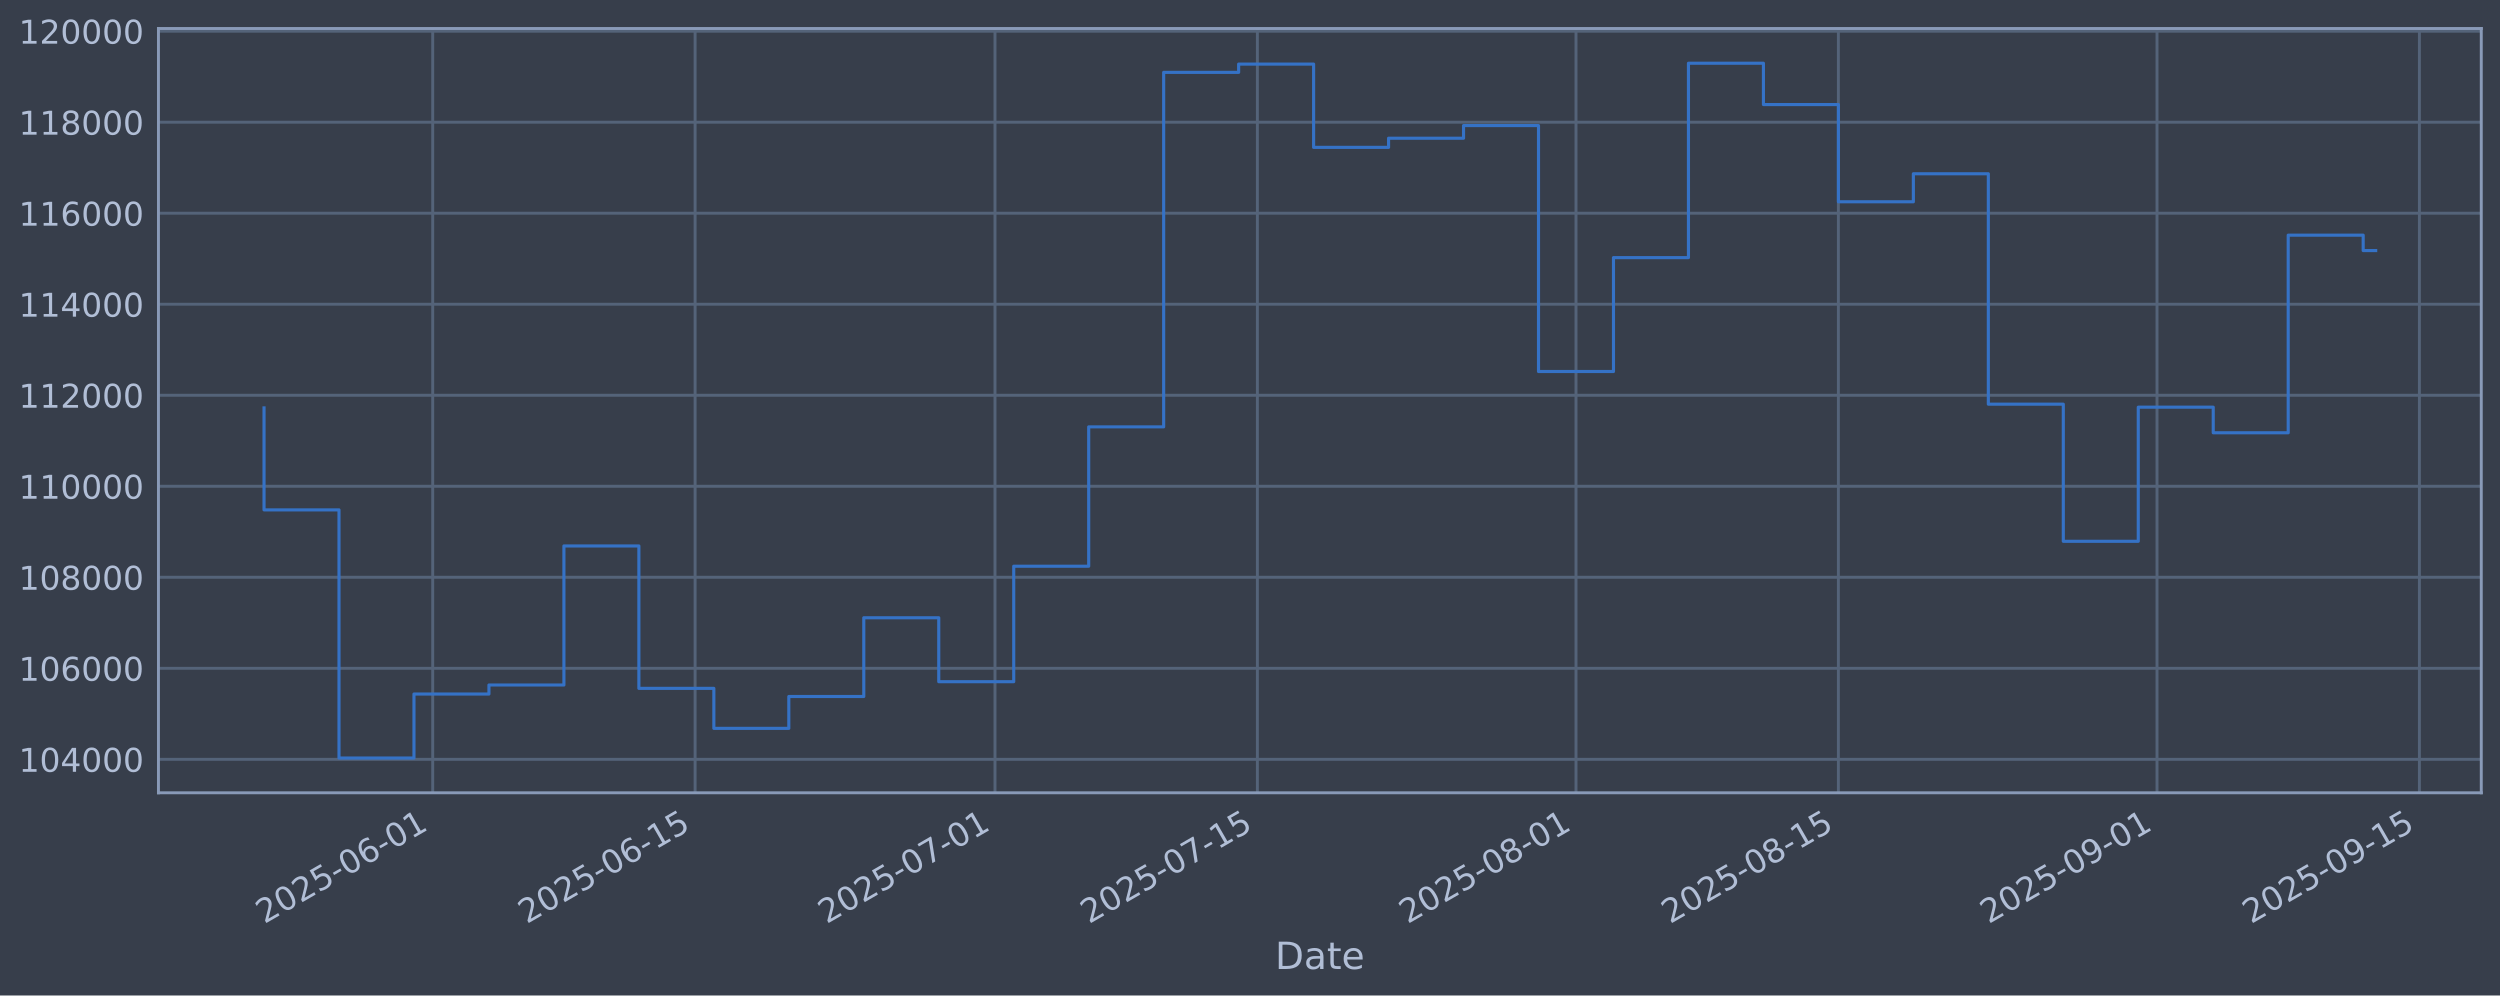
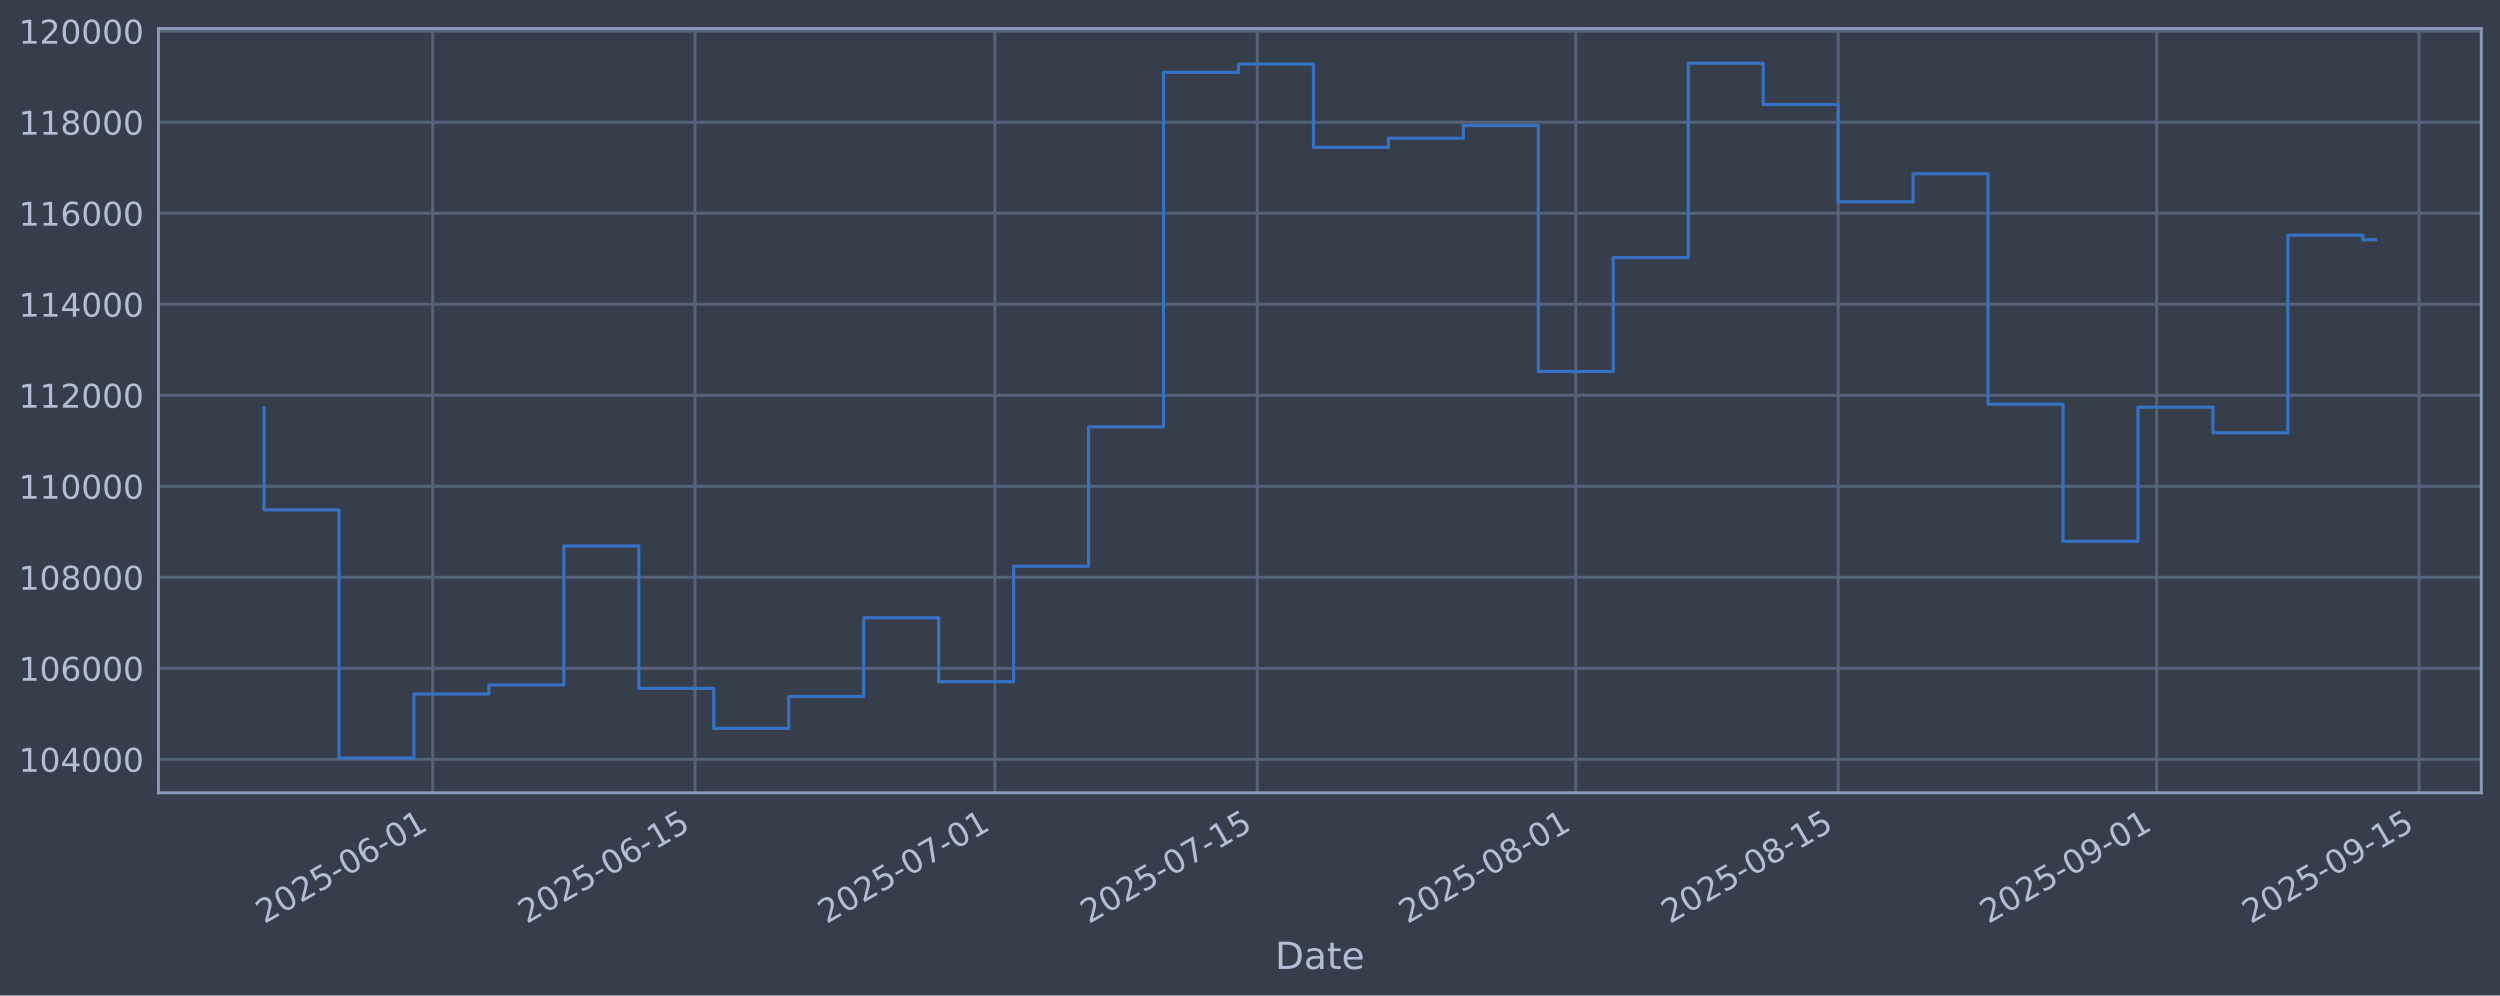
<svg xmlns="http://www.w3.org/2000/svg" xmlns:xlink="http://www.w3.org/1999/xlink" width="960.9pt" height="382.628pt" viewBox="0 0 960.9 382.628" version="1.1">
  <defs>
    <style type="text/css">*{stroke-linejoin: round; stroke-linecap: butt}</style>
  </defs>
  <g id="figure_1">
    <g id="patch_1">
      <path d="M 0 382.628  L 960.9 382.628  L 960.9 0  L 0 0  z " style="fill: #373e4b" />
    </g>
    <g id="axes_1">
      <g id="patch_2">
        <path d="M 60.901 304.718  L 953.701 304.718  L 953.701 10.958  L 60.901 10.958  z " style="fill: #373e4b" />
      </g>
      <g id="matplotlib.axis_1">
        <g id="xtick_1">
          <g id="line2d_1">
-             <path d="M 166.317 304.718  L 166.317 10.958  " clip-path="url(#pdc824223a9)" style="fill: none; stroke: #546379; stroke-width: 1.12; stroke-linecap: square" />
+             <path d="M 166.306 304.718  L 166.306 10.958  " clip-path="url(#p5f1f0d5ab8)" style="fill: none; stroke: #546379; stroke-width: 1.12; stroke-linecap: square" />
          </g>
          <g id="line2d_2" />
          <g id="text_1">
-             <g style="fill: #b1bed6" transform="translate(101.5913 355.2226) rotate(-30) scale(0.126 -0.126)">
+             <g style="fill: #b1bed6" transform="translate(101.5807 355.2226) rotate(-30) scale(0.126 -0.126)">
              <defs>
                <path id="DejaVuSans-32" d="M 1228 531  L 3431 531  L 3431 0  L 469 0  L 469 531  Q 828 903 1448 1529  Q 2069 2156 2228 2338  Q 2531 2678 2651 2914  Q 2772 3150 2772 3378  Q 2772 3750 2511 3984  Q 2250 4219 1831 4219  Q 1534 4219 1204 4116  Q 875 4013 500 3803  L 500 4441  Q 881 4594 1212 4672  Q 1544 4750 1819 4750  Q 2544 4750 2975 4387  Q 3406 4025 3406 3419  Q 3406 3131 3298 2873  Q 3191 2616 2906 2266  Q 2828 2175 2409 1742  Q 1991 1309 1228 531  z " transform="scale(0.015625)" />
                <path id="DejaVuSans-30" d="M 2034 4250  Q 1547 4250 1301 3770  Q 1056 3291 1056 2328  Q 1056 1369 1301 889  Q 1547 409 2034 409  Q 2525 409 2770 889  Q 3016 1369 3016 2328  Q 3016 3291 2770 3770  Q 2525 4250 2034 4250  z M 2034 4750  Q 2819 4750 3233 4129  Q 3647 3509 3647 2328  Q 3647 1150 3233 529  Q 2819 -91 2034 -91  Q 1250 -91 836 529  Q 422 1150 422 2328  Q 422 3509 836 4129  Q 1250 4750 2034 4750  z " transform="scale(0.015625)" />
                <path id="DejaVuSans-35" d="M 691 4666  L 3169 4666  L 3169 4134  L 1269 4134  L 1269 2991  Q 1406 3038 1543 3061  Q 1681 3084 1819 3084  Q 2600 3084 3056 2656  Q 3513 2228 3513 1497  Q 3513 744 3044 326  Q 2575 -91 1722 -91  Q 1428 -91 1123 -41  Q 819 9 494 109  L 494 744  Q 775 591 1075 516  Q 1375 441 1709 441  Q 2250 441 2565 725  Q 2881 1009 2881 1497  Q 2881 1984 2565 2268  Q 2250 2553 1709 2553  Q 1456 2553 1204 2497  Q 953 2441 691 2322  L 691 4666  z " transform="scale(0.015625)" />
                <path id="DejaVuSans-2d" d="M 313 2009  L 1997 2009  L 1997 1497  L 313 1497  L 313 2009  z " transform="scale(0.015625)" />
                <path id="DejaVuSans-36" d="M 2113 2584  Q 1688 2584 1439 2293  Q 1191 2003 1191 1497  Q 1191 994 1439 701  Q 1688 409 2113 409  Q 2538 409 2786 701  Q 3034 994 3034 1497  Q 3034 2003 2786 2293  Q 2538 2584 2113 2584  z M 3366 4563  L 3366 3988  Q 3128 4100 2886 4159  Q 2644 4219 2406 4219  Q 1781 4219 1451 3797  Q 1122 3375 1075 2522  Q 1259 2794 1537 2939  Q 1816 3084 2150 3084  Q 2853 3084 3261 2657  Q 3669 2231 3669 1497  Q 3669 778 3244 343  Q 2819 -91 2113 -91  Q 1303 -91 875 529  Q 447 1150 447 2328  Q 447 3434 972 4092  Q 1497 4750 2381 4750  Q 2619 4750 2861 4703  Q 3103 4656 3366 4563  z " transform="scale(0.015625)" />
                <path id="DejaVuSans-31" d="M 794 531  L 1825 531  L 1825 4091  L 703 3866  L 703 4441  L 1819 4666  L 2450 4666  L 2450 531  L 3481 531  L 3481 0  L 794 0  L 794 531  z " transform="scale(0.015625)" />
              </defs>
              <use xlink:href="#DejaVuSans-32" />
              <use xlink:href="#DejaVuSans-30" transform="translate(63.62305 0)" />
              <use xlink:href="#DejaVuSans-32" transform="translate(127.2461 0)" />
              <use xlink:href="#DejaVuSans-35" transform="translate(190.8691 0)" />
              <use xlink:href="#DejaVuSans-2d" transform="translate(254.4922 0)" />
              <use xlink:href="#DejaVuSans-30" transform="translate(290.5762 0)" />
              <use xlink:href="#DejaVuSans-36" transform="translate(354.1992 0)" />
              <use xlink:href="#DejaVuSans-2d" transform="translate(417.8223 0)" />
              <use xlink:href="#DejaVuSans-30" transform="translate(453.9062 0)" />
              <use xlink:href="#DejaVuSans-31" transform="translate(517.5293 0)" />
            </g>
          </g>
        </g>
        <g id="xtick_2">
          <g id="line2d_3">
-             <path d="M 267.171 304.718  L 267.171 10.958  " clip-path="url(#pdc824223a9)" style="fill: none; stroke: #546379; stroke-width: 1.12; stroke-linecap: square" />
+             <path d="M 267.143 304.718  L 267.143 10.958  " clip-path="url(#p5f1f0d5ab8)" style="fill: none; stroke: #546379; stroke-width: 1.12; stroke-linecap: square" />
          </g>
          <g id="line2d_4" />
          <g id="text_2">
-             <g style="fill: #b1bed6" transform="translate(202.445 355.2226) rotate(-30) scale(0.126 -0.126)">
+             <g style="fill: #b1bed6" transform="translate(202.418 355.2226) rotate(-30) scale(0.126 -0.126)">
              <use xlink:href="#DejaVuSans-32" />
              <use xlink:href="#DejaVuSans-30" transform="translate(63.62305 0)" />
              <use xlink:href="#DejaVuSans-32" transform="translate(127.2461 0)" />
              <use xlink:href="#DejaVuSans-35" transform="translate(190.8691 0)" />
              <use xlink:href="#DejaVuSans-2d" transform="translate(254.4922 0)" />
              <use xlink:href="#DejaVuSans-30" transform="translate(290.5762 0)" />
              <use xlink:href="#DejaVuSans-36" transform="translate(354.1992 0)" />
              <use xlink:href="#DejaVuSans-2d" transform="translate(417.8223 0)" />
              <use xlink:href="#DejaVuSans-31" transform="translate(453.9062 0)" />
              <use xlink:href="#DejaVuSans-35" transform="translate(517.5293 0)" />
            </g>
          </g>
        </g>
        <g id="xtick_3">
          <g id="line2d_5">
-             <path d="M 382.432 304.718  L 382.432 10.958  " clip-path="url(#pdc824223a9)" style="fill: none; stroke: #546379; stroke-width: 1.12; stroke-linecap: square" />
+             <path d="M 382.386 304.718  L 382.386 10.958  " clip-path="url(#p5f1f0d5ab8)" style="fill: none; stroke: #546379; stroke-width: 1.12; stroke-linecap: square" />
          </g>
          <g id="line2d_6" />
          <g id="text_3">
-             <g style="fill: #b1bed6" transform="translate(317.7064 355.2226) rotate(-30) scale(0.126 -0.126)">
+             <g style="fill: #b1bed6" transform="translate(317.6605 355.2226) rotate(-30) scale(0.126 -0.126)">
              <defs>
                <path id="DejaVuSans-37" d="M 525 4666  L 3525 4666  L 3525 4397  L 1831 0  L 1172 0  L 2766 4134  L 525 4134  L 525 4666  z " transform="scale(0.015625)" />
              </defs>
              <use xlink:href="#DejaVuSans-32" />
              <use xlink:href="#DejaVuSans-30" transform="translate(63.62305 0)" />
              <use xlink:href="#DejaVuSans-32" transform="translate(127.2461 0)" />
              <use xlink:href="#DejaVuSans-35" transform="translate(190.8691 0)" />
              <use xlink:href="#DejaVuSans-2d" transform="translate(254.4922 0)" />
              <use xlink:href="#DejaVuSans-30" transform="translate(290.5762 0)" />
              <use xlink:href="#DejaVuSans-37" transform="translate(354.1992 0)" />
              <use xlink:href="#DejaVuSans-2d" transform="translate(417.8223 0)" />
              <use xlink:href="#DejaVuSans-30" transform="translate(453.9062 0)" />
              <use xlink:href="#DejaVuSans-31" transform="translate(517.5293 0)" />
            </g>
          </g>
        </g>
        <g id="xtick_4">
          <g id="line2d_7">
-             <path d="M 483.286 304.718  L 483.286 10.958  " clip-path="url(#pdc824223a9)" style="fill: none; stroke: #546379; stroke-width: 1.12; stroke-linecap: square" />
+             <path d="M 483.223 304.718  L 483.223 10.958  " clip-path="url(#p5f1f0d5ab8)" style="fill: none; stroke: #546379; stroke-width: 1.12; stroke-linecap: square" />
          </g>
          <g id="line2d_8" />
          <g id="text_4">
-             <g style="fill: #b1bed6" transform="translate(418.5601 355.2226) rotate(-30) scale(0.126 -0.126)">
+             <g style="fill: #b1bed6" transform="translate(418.4977 355.2226) rotate(-30) scale(0.126 -0.126)">
              <use xlink:href="#DejaVuSans-32" />
              <use xlink:href="#DejaVuSans-30" transform="translate(63.62305 0)" />
              <use xlink:href="#DejaVuSans-32" transform="translate(127.2461 0)" />
              <use xlink:href="#DejaVuSans-35" transform="translate(190.8691 0)" />
              <use xlink:href="#DejaVuSans-2d" transform="translate(254.4922 0)" />
              <use xlink:href="#DejaVuSans-30" transform="translate(290.5762 0)" />
              <use xlink:href="#DejaVuSans-37" transform="translate(354.1992 0)" />
              <use xlink:href="#DejaVuSans-2d" transform="translate(417.8223 0)" />
              <use xlink:href="#DejaVuSans-31" transform="translate(453.9062 0)" />
              <use xlink:href="#DejaVuSans-35" transform="translate(517.5293 0)" />
            </g>
          </g>
        </g>
        <g id="xtick_5">
          <g id="line2d_9">
-             <path d="M 605.751 304.718  L 605.751 10.958  " clip-path="url(#pdc824223a9)" style="fill: none; stroke: #546379; stroke-width: 1.12; stroke-linecap: square" />
+             <path d="M 605.668 304.718  L 605.668 10.958  " clip-path="url(#p5f1f0d5ab8)" style="fill: none; stroke: #546379; stroke-width: 1.12; stroke-linecap: square" />
          </g>
          <g id="line2d_10" />
          <g id="text_5">
-             <g style="fill: #b1bed6" transform="translate(541.0253 355.2226) rotate(-30) scale(0.126 -0.126)">
+             <g style="fill: #b1bed6" transform="translate(540.9429 355.2226) rotate(-30) scale(0.126 -0.126)">
              <defs>
                <path id="DejaVuSans-38" d="M 2034 2216  Q 1584 2216 1326 1975  Q 1069 1734 1069 1313  Q 1069 891 1326 650  Q 1584 409 2034 409  Q 2484 409 2743 651  Q 3003 894 3003 1313  Q 3003 1734 2745 1975  Q 2488 2216 2034 2216  z M 1403 2484  Q 997 2584 770 2862  Q 544 3141 544 3541  Q 544 4100 942 4425  Q 1341 4750 2034 4750  Q 2731 4750 3128 4425  Q 3525 4100 3525 3541  Q 3525 3141 3298 2862  Q 3072 2584 2669 2484  Q 3125 2378 3379 2068  Q 3634 1759 3634 1313  Q 3634 634 3220 271  Q 2806 -91 2034 -91  Q 1263 -91 848 271  Q 434 634 434 1313  Q 434 1759 690 2068  Q 947 2378 1403 2484  z M 1172 3481  Q 1172 3119 1398 2916  Q 1625 2713 2034 2713  Q 2441 2713 2670 2916  Q 2900 3119 2900 3481  Q 2900 3844 2670 4047  Q 2441 4250 2034 4250  Q 1625 4250 1398 4047  Q 1172 3844 1172 3481  z " transform="scale(0.015625)" />
              </defs>
              <use xlink:href="#DejaVuSans-32" />
              <use xlink:href="#DejaVuSans-30" transform="translate(63.62305 0)" />
              <use xlink:href="#DejaVuSans-32" transform="translate(127.2461 0)" />
              <use xlink:href="#DejaVuSans-35" transform="translate(190.8691 0)" />
              <use xlink:href="#DejaVuSans-2d" transform="translate(254.4922 0)" />
              <use xlink:href="#DejaVuSans-30" transform="translate(290.5762 0)" />
              <use xlink:href="#DejaVuSans-38" transform="translate(354.1992 0)" />
              <use xlink:href="#DejaVuSans-2d" transform="translate(417.8223 0)" />
              <use xlink:href="#DejaVuSans-30" transform="translate(453.9062 0)" />
              <use xlink:href="#DejaVuSans-31" transform="translate(517.5293 0)" />
            </g>
          </g>
        </g>
        <g id="xtick_6">
          <g id="line2d_11">
-             <path d="M 706.604 304.718  L 706.604 10.958  " clip-path="url(#pdc824223a9)" style="fill: none; stroke: #546379; stroke-width: 1.12; stroke-linecap: square" />
+             <path d="M 706.506 304.718  L 706.506 10.958  " clip-path="url(#p5f1f0d5ab8)" style="fill: none; stroke: #546379; stroke-width: 1.12; stroke-linecap: square" />
          </g>
          <g id="line2d_12" />
          <g id="text_6">
-             <g style="fill: #b1bed6" transform="translate(641.879 355.2226) rotate(-30) scale(0.126 -0.126)">
+             <g style="fill: #b1bed6" transform="translate(641.7801 355.2226) rotate(-30) scale(0.126 -0.126)">
              <use xlink:href="#DejaVuSans-32" />
              <use xlink:href="#DejaVuSans-30" transform="translate(63.62305 0)" />
              <use xlink:href="#DejaVuSans-32" transform="translate(127.2461 0)" />
              <use xlink:href="#DejaVuSans-35" transform="translate(190.8691 0)" />
              <use xlink:href="#DejaVuSans-2d" transform="translate(254.4922 0)" />
              <use xlink:href="#DejaVuSans-30" transform="translate(290.5762 0)" />
              <use xlink:href="#DejaVuSans-38" transform="translate(354.1992 0)" />
              <use xlink:href="#DejaVuSans-2d" transform="translate(417.8223 0)" />
              <use xlink:href="#DejaVuSans-31" transform="translate(453.9062 0)" />
              <use xlink:href="#DejaVuSans-35" transform="translate(517.5293 0)" />
            </g>
          </g>
        </g>
        <g id="xtick_7">
          <g id="line2d_13">
-             <path d="M 829.07 304.718  L 829.07 10.958  " clip-path="url(#pdc824223a9)" style="fill: none; stroke: #546379; stroke-width: 1.12; stroke-linecap: square" />
+             <path d="M 828.951 304.718  L 828.951 10.958  " clip-path="url(#p5f1f0d5ab8)" style="fill: none; stroke: #546379; stroke-width: 1.12; stroke-linecap: square" />
          </g>
          <g id="line2d_14" />
          <g id="text_7">
-             <g style="fill: #b1bed6" transform="translate(764.3442 355.2226) rotate(-30) scale(0.126 -0.126)">
+             <g style="fill: #b1bed6" transform="translate(764.2253 355.2226) rotate(-30) scale(0.126 -0.126)">
              <defs>
                <path id="DejaVuSans-39" d="M 703 97  L 703 672  Q 941 559 1184 500  Q 1428 441 1663 441  Q 2288 441 2617 861  Q 2947 1281 2994 2138  Q 2813 1869 2534 1725  Q 2256 1581 1919 1581  Q 1219 1581 811 2004  Q 403 2428 403 3163  Q 403 3881 828 4315  Q 1253 4750 1959 4750  Q 2769 4750 3195 4129  Q 3622 3509 3622 2328  Q 3622 1225 3098 567  Q 2575 -91 1691 -91  Q 1453 -91 1209 -44  Q 966 3 703 97  z M 1959 2075  Q 2384 2075 2632 2365  Q 2881 2656 2881 3163  Q 2881 3666 2632 3958  Q 2384 4250 1959 4250  Q 1534 4250 1286 3958  Q 1038 3666 1038 3163  Q 1038 2656 1286 2365  Q 1534 2075 1959 2075  z " transform="scale(0.015625)" />
              </defs>
              <use xlink:href="#DejaVuSans-32" />
              <use xlink:href="#DejaVuSans-30" transform="translate(63.62305 0)" />
              <use xlink:href="#DejaVuSans-32" transform="translate(127.2461 0)" />
              <use xlink:href="#DejaVuSans-35" transform="translate(190.8691 0)" />
              <use xlink:href="#DejaVuSans-2d" transform="translate(254.4922 0)" />
              <use xlink:href="#DejaVuSans-30" transform="translate(290.5762 0)" />
              <use xlink:href="#DejaVuSans-39" transform="translate(354.1992 0)" />
              <use xlink:href="#DejaVuSans-2d" transform="translate(417.8223 0)" />
              <use xlink:href="#DejaVuSans-30" transform="translate(453.9062 0)" />
              <use xlink:href="#DejaVuSans-31" transform="translate(517.5293 0)" />
            </g>
          </g>
        </g>
        <g id="xtick_8">
          <g id="line2d_15">
-             <path d="M 929.923 304.718  L 929.923 10.958  " clip-path="url(#pdc824223a9)" style="fill: none; stroke: #546379; stroke-width: 1.12; stroke-linecap: square" />
+             <path d="M 929.788 304.718  L 929.788 10.958  " clip-path="url(#p5f1f0d5ab8)" style="fill: none; stroke: #546379; stroke-width: 1.12; stroke-linecap: square" />
          </g>
          <g id="line2d_16" />
          <g id="text_8">
-             <g style="fill: #b1bed6" transform="translate(865.1979 355.2226) rotate(-30) scale(0.126 -0.126)">
+             <g style="fill: #b1bed6" transform="translate(865.0626 355.2226) rotate(-30) scale(0.126 -0.126)">
              <use xlink:href="#DejaVuSans-32" />
              <use xlink:href="#DejaVuSans-30" transform="translate(63.62305 0)" />
              <use xlink:href="#DejaVuSans-32" transform="translate(127.2461 0)" />
              <use xlink:href="#DejaVuSans-35" transform="translate(190.8691 0)" />
              <use xlink:href="#DejaVuSans-2d" transform="translate(254.4922 0)" />
              <use xlink:href="#DejaVuSans-30" transform="translate(290.5762 0)" />
              <use xlink:href="#DejaVuSans-39" transform="translate(354.1992 0)" />
              <use xlink:href="#DejaVuSans-2d" transform="translate(417.8223 0)" />
              <use xlink:href="#DejaVuSans-31" transform="translate(453.9062 0)" />
              <use xlink:href="#DejaVuSans-35" transform="translate(517.5293 0)" />
            </g>
          </g>
        </g>
        <g id="text_9">
          <g style="fill: #b1bed6" transform="translate(490.0914 372.4337) scale(0.144 -0.144)">
            <defs>
              <path id="DejaVuSans-44" d="M 1259 4147  L 1259 519  L 2022 519  Q 2988 519 3436 956  Q 3884 1394 3884 2338  Q 3884 3275 3436 3711  Q 2988 4147 2022 4147  L 1259 4147  z M 628 4666  L 1925 4666  Q 3281 4666 3915 4102  Q 4550 3538 4550 2338  Q 4550 1131 3912 565  Q 3275 0 1925 0  L 628 0  L 628 4666  z " transform="scale(0.015625)" />
              <path id="DejaVuSans-61" d="M 2194 1759  Q 1497 1759 1228 1600  Q 959 1441 959 1056  Q 959 750 1161 570  Q 1363 391 1709 391  Q 2188 391 2477 730  Q 2766 1069 2766 1631  L 2766 1759  L 2194 1759  z M 3341 1997  L 3341 0  L 2766 0  L 2766 531  Q 2569 213 2275 61  Q 1981 -91 1556 -91  Q 1019 -91 701 211  Q 384 513 384 1019  Q 384 1609 779 1909  Q 1175 2209 1959 2209  L 2766 2209  L 2766 2266  Q 2766 2663 2505 2880  Q 2244 3097 1772 3097  Q 1472 3097 1187 3025  Q 903 2953 641 2809  L 641 3341  Q 956 3463 1253 3523  Q 1550 3584 1831 3584  Q 2591 3584 2966 3190  Q 3341 2797 3341 1997  z " transform="scale(0.015625)" />
              <path id="DejaVuSans-74" d="M 1172 4494  L 1172 3500  L 2356 3500  L 2356 3053  L 1172 3053  L 1172 1153  Q 1172 725 1289 603  Q 1406 481 1766 481  L 2356 481  L 2356 0  L 1766 0  Q 1100 0 847 248  Q 594 497 594 1153  L 594 3053  L 172 3053  L 172 3500  L 594 3500  L 594 4494  L 1172 4494  z " transform="scale(0.015625)" />
              <path id="DejaVuSans-65" d="M 3597 1894  L 3597 1613  L 953 1613  Q 991 1019 1311 708  Q 1631 397 2203 397  Q 2534 397 2845 478  Q 3156 559 3463 722  L 3463 178  Q 3153 47 2828 -22  Q 2503 -91 2169 -91  Q 1331 -91 842 396  Q 353 884 353 1716  Q 353 2575 817 3079  Q 1281 3584 2069 3584  Q 2775 3584 3186 3129  Q 3597 2675 3597 1894  z M 3022 2063  Q 3016 2534 2758 2815  Q 2500 3097 2075 3097  Q 1594 3097 1305 2825  Q 1016 2553 972 2059  L 3022 2063  z " transform="scale(0.015625)" />
            </defs>
            <use xlink:href="#DejaVuSans-44" />
            <use xlink:href="#DejaVuSans-61" transform="translate(77.00195 0)" />
            <use xlink:href="#DejaVuSans-74" transform="translate(138.2812 0)" />
            <use xlink:href="#DejaVuSans-65" transform="translate(177.4902 0)" />
          </g>
        </g>
      </g>
      <g id="matplotlib.axis_2">
        <g id="ytick_1">
          <g id="line2d_17">
-             <path d="M 60.901 291.85  L 953.701 291.85  " clip-path="url(#pdc824223a9)" style="fill: none; stroke: #546379; stroke-width: 1.12; stroke-linecap: square" />
+             <path d="M 60.901 291.85  L 953.701 291.85  " clip-path="url(#p5f1f0d5ab8)" style="fill: none; stroke: #546379; stroke-width: 1.12; stroke-linecap: square" />
          </g>
          <g id="line2d_18" />
          <g id="text_10">
            <g style="fill: #b1bed6" transform="translate(7.2 296.6367) scale(0.126 -0.126)">
              <defs>
                <path id="DejaVuSans-34" d="M 2419 4116  L 825 1625  L 2419 1625  L 2419 4116  z M 2253 4666  L 3047 4666  L 3047 1625  L 3713 1625  L 3713 1100  L 3047 1100  L 3047 0  L 2419 0  L 2419 1100  L 313 1100  L 313 1709  L 2253 4666  z " transform="scale(0.015625)" />
              </defs>
              <use xlink:href="#DejaVuSans-31" />
              <use xlink:href="#DejaVuSans-30" transform="translate(63.62305 0)" />
              <use xlink:href="#DejaVuSans-34" transform="translate(127.2461 0)" />
              <use xlink:href="#DejaVuSans-30" transform="translate(190.8691 0)" />
              <use xlink:href="#DejaVuSans-30" transform="translate(254.4922 0)" />
              <use xlink:href="#DejaVuSans-30" transform="translate(318.1152 0)" />
            </g>
          </g>
        </g>
        <g id="ytick_2">
          <g id="line2d_19">
-             <path d="M 60.901 256.867  L 953.701 256.867  " clip-path="url(#pdc824223a9)" style="fill: none; stroke: #546379; stroke-width: 1.12; stroke-linecap: square" />
+             <path d="M 60.901 256.867  L 953.701 256.867  " clip-path="url(#p5f1f0d5ab8)" style="fill: none; stroke: #546379; stroke-width: 1.12; stroke-linecap: square" />
          </g>
          <g id="line2d_20" />
          <g id="text_11">
            <g style="fill: #b1bed6" transform="translate(7.2 261.6538) scale(0.126 -0.126)">
              <use xlink:href="#DejaVuSans-31" />
              <use xlink:href="#DejaVuSans-30" transform="translate(63.62305 0)" />
              <use xlink:href="#DejaVuSans-36" transform="translate(127.2461 0)" />
              <use xlink:href="#DejaVuSans-30" transform="translate(190.8691 0)" />
              <use xlink:href="#DejaVuSans-30" transform="translate(254.4922 0)" />
              <use xlink:href="#DejaVuSans-30" transform="translate(318.1152 0)" />
            </g>
          </g>
        </g>
        <g id="ytick_3">
          <g id="line2d_21">
-             <path d="M 60.901 221.884  L 953.701 221.884  " clip-path="url(#pdc824223a9)" style="fill: none; stroke: #546379; stroke-width: 1.12; stroke-linecap: square" />
+             <path d="M 60.901 221.884  L 953.701 221.884  " clip-path="url(#p5f1f0d5ab8)" style="fill: none; stroke: #546379; stroke-width: 1.12; stroke-linecap: square" />
          </g>
          <g id="line2d_22" />
          <g id="text_12">
            <g style="fill: #b1bed6" transform="translate(7.2 226.671) scale(0.126 -0.126)">
              <use xlink:href="#DejaVuSans-31" />
              <use xlink:href="#DejaVuSans-30" transform="translate(63.62305 0)" />
              <use xlink:href="#DejaVuSans-38" transform="translate(127.2461 0)" />
              <use xlink:href="#DejaVuSans-30" transform="translate(190.8691 0)" />
              <use xlink:href="#DejaVuSans-30" transform="translate(254.4922 0)" />
              <use xlink:href="#DejaVuSans-30" transform="translate(318.1152 0)" />
            </g>
          </g>
        </g>
        <g id="ytick_4">
          <g id="line2d_23">
-             <path d="M 60.901 186.901  L 953.701 186.901  " clip-path="url(#pdc824223a9)" style="fill: none; stroke: #546379; stroke-width: 1.12; stroke-linecap: square" />
+             <path d="M 60.901 186.901  L 953.701 186.901  " clip-path="url(#p5f1f0d5ab8)" style="fill: none; stroke: #546379; stroke-width: 1.12; stroke-linecap: square" />
          </g>
          <g id="line2d_24" />
          <g id="text_13">
            <g style="fill: #b1bed6" transform="translate(7.2 191.6882) scale(0.126 -0.126)">
              <use xlink:href="#DejaVuSans-31" />
              <use xlink:href="#DejaVuSans-31" transform="translate(63.62305 0)" />
              <use xlink:href="#DejaVuSans-30" transform="translate(127.2461 0)" />
              <use xlink:href="#DejaVuSans-30" transform="translate(190.8691 0)" />
              <use xlink:href="#DejaVuSans-30" transform="translate(254.4922 0)" />
              <use xlink:href="#DejaVuSans-30" transform="translate(318.1152 0)" />
            </g>
          </g>
        </g>
        <g id="ytick_5">
          <g id="line2d_25">
-             <path d="M 60.901 151.918  L 953.701 151.918  " clip-path="url(#pdc824223a9)" style="fill: none; stroke: #546379; stroke-width: 1.12; stroke-linecap: square" />
+             <path d="M 60.901 151.918  L 953.701 151.918  " clip-path="url(#p5f1f0d5ab8)" style="fill: none; stroke: #546379; stroke-width: 1.12; stroke-linecap: square" />
          </g>
          <g id="line2d_26" />
          <g id="text_14">
            <g style="fill: #b1bed6" transform="translate(7.2 156.7053) scale(0.126 -0.126)">
              <use xlink:href="#DejaVuSans-31" />
              <use xlink:href="#DejaVuSans-31" transform="translate(63.62305 0)" />
              <use xlink:href="#DejaVuSans-32" transform="translate(127.2461 0)" />
              <use xlink:href="#DejaVuSans-30" transform="translate(190.8691 0)" />
              <use xlink:href="#DejaVuSans-30" transform="translate(254.4922 0)" />
              <use xlink:href="#DejaVuSans-30" transform="translate(318.1152 0)" />
            </g>
          </g>
        </g>
        <g id="ytick_6">
          <g id="line2d_27">
-             <path d="M 60.901 116.936  L 953.701 116.936  " clip-path="url(#pdc824223a9)" style="fill: none; stroke: #546379; stroke-width: 1.12; stroke-linecap: square" />
+             <path d="M 60.901 116.936  L 953.701 116.936  " clip-path="url(#p5f1f0d5ab8)" style="fill: none; stroke: #546379; stroke-width: 1.12; stroke-linecap: square" />
          </g>
          <g id="line2d_28" />
          <g id="text_15">
            <g style="fill: #b1bed6" transform="translate(7.2 121.7225) scale(0.126 -0.126)">
              <use xlink:href="#DejaVuSans-31" />
              <use xlink:href="#DejaVuSans-31" transform="translate(63.62305 0)" />
              <use xlink:href="#DejaVuSans-34" transform="translate(127.2461 0)" />
              <use xlink:href="#DejaVuSans-30" transform="translate(190.8691 0)" />
              <use xlink:href="#DejaVuSans-30" transform="translate(254.4922 0)" />
              <use xlink:href="#DejaVuSans-30" transform="translate(318.1152 0)" />
            </g>
          </g>
        </g>
        <g id="ytick_7">
          <g id="line2d_29">
-             <path d="M 60.901 81.953  L 953.701 81.953  " clip-path="url(#pdc824223a9)" style="fill: none; stroke: #546379; stroke-width: 1.12; stroke-linecap: square" />
+             <path d="M 60.901 81.953  L 953.701 81.953  " clip-path="url(#p5f1f0d5ab8)" style="fill: none; stroke: #546379; stroke-width: 1.12; stroke-linecap: square" />
          </g>
          <g id="line2d_30" />
          <g id="text_16">
            <g style="fill: #b1bed6" transform="translate(7.2 86.73969) scale(0.126 -0.126)">
              <use xlink:href="#DejaVuSans-31" />
              <use xlink:href="#DejaVuSans-31" transform="translate(63.62305 0)" />
              <use xlink:href="#DejaVuSans-36" transform="translate(127.2461 0)" />
              <use xlink:href="#DejaVuSans-30" transform="translate(190.8691 0)" />
              <use xlink:href="#DejaVuSans-30" transform="translate(254.4922 0)" />
              <use xlink:href="#DejaVuSans-30" transform="translate(318.1152 0)" />
            </g>
          </g>
        </g>
        <g id="ytick_8">
          <g id="line2d_31">
-             <path d="M 60.901 46.97  L 953.701 46.97  " clip-path="url(#pdc824223a9)" style="fill: none; stroke: #546379; stroke-width: 1.12; stroke-linecap: square" />
+             <path d="M 60.901 46.97  L 953.701 46.97  " clip-path="url(#p5f1f0d5ab8)" style="fill: none; stroke: #546379; stroke-width: 1.12; stroke-linecap: square" />
          </g>
          <g id="line2d_32" />
          <g id="text_17">
            <g style="fill: #b1bed6" transform="translate(7.2 51.75686) scale(0.126 -0.126)">
              <use xlink:href="#DejaVuSans-31" />
              <use xlink:href="#DejaVuSans-31" transform="translate(63.62305 0)" />
              <use xlink:href="#DejaVuSans-38" transform="translate(127.2461 0)" />
              <use xlink:href="#DejaVuSans-30" transform="translate(190.8691 0)" />
              <use xlink:href="#DejaVuSans-30" transform="translate(254.4922 0)" />
              <use xlink:href="#DejaVuSans-30" transform="translate(318.1152 0)" />
            </g>
          </g>
        </g>
        <g id="ytick_9">
          <g id="line2d_33">
-             <path d="M 60.901 11.987  L 953.701 11.987  " clip-path="url(#pdc824223a9)" style="fill: none; stroke: #546379; stroke-width: 1.12; stroke-linecap: square" />
+             <path d="M 60.901 11.987  L 953.701 11.987  " clip-path="url(#p5f1f0d5ab8)" style="fill: none; stroke: #546379; stroke-width: 1.12; stroke-linecap: square" />
          </g>
          <g id="line2d_34" />
          <g id="text_18">
            <g style="fill: #b1bed6" transform="translate(7.2 16.77403) scale(0.126 -0.126)">
              <use xlink:href="#DejaVuSans-31" />
              <use xlink:href="#DejaVuSans-32" transform="translate(63.62305 0)" />
              <use xlink:href="#DejaVuSans-30" transform="translate(127.2461 0)" />
              <use xlink:href="#DejaVuSans-30" transform="translate(190.8691 0)" />
              <use xlink:href="#DejaVuSans-30" transform="translate(254.4922 0)" />
              <use xlink:href="#DejaVuSans-30" transform="translate(318.1152 0)" />
            </g>
          </g>
        </g>
      </g>
      <g id="line2d_35">
-         <path d="M 101.482 156.778  L 101.482 195.974  L 130.298 195.974  L 130.298 291.366  L 159.113 291.366  L 159.113 266.759  L 187.928 266.759  L 187.928 263.286  L 216.744 263.286  L 216.744 209.841  L 245.559 209.841  L 245.559 264.586  L 274.374 264.586  L 274.374 279.95  L 303.19 279.95  L 303.19 267.706  L 332.005 267.706  L 332.005 237.446  L 360.82 237.446  L 360.82 262.012  L 389.636 262.012  L 389.636 217.631  L 418.451 217.631  L 418.451 164.07  L 447.266 164.07  L 447.266 27.81  L 476.082 27.81  L 476.082 24.636  L 504.897 24.636  L 504.897 56.646  L 533.712 56.646  L 533.712 53.121  L 562.528 53.121  L 562.528 48.272  L 591.343 48.272  L 591.343 142.793  L 620.158 142.793  L 620.158 99.016  L 648.974 99.016  L 648.974 24.311  L 677.789 24.311  L 677.789 40.185  L 706.604 40.185  L 706.604 77.56  L 735.42 77.56  L 735.42 66.788  L 764.235 66.788  L 764.235 155.356  L 793.05 155.356  L 793.05 208.052  L 821.866 208.052  L 821.866 156.509  L 850.681 156.509  L 850.681 166.341  L 879.497 166.341  L 879.497 90.389  L 908.312 90.389  L 908.312 96.305  L 913.119 96.305  " clip-path="url(#pdc824223a9)" style="fill: none; stroke: #3572c6; stroke-width: 1.2; stroke-linecap: square" />
+         <path d="M 101.482 156.778  L 101.482 195.974  L 130.293 195.974  L 130.293 291.366  L 159.104 291.366  L 159.104 266.759  L 187.914 266.759  L 187.914 263.286  L 216.725 263.286  L 216.725 209.841  L 245.535 209.841  L 245.535 264.586  L 274.346 264.586  L 274.346 279.95  L 303.157 279.95  L 303.157 267.706  L 331.967 267.706  L 331.967 237.446  L 360.778 237.446  L 360.778 262.012  L 389.589 262.012  L 389.589 217.631  L 418.399 217.631  L 418.399 164.07  L 447.21 164.07  L 447.21 27.81  L 476.021 27.81  L 476.021 24.636  L 504.831 24.636  L 504.831 56.646  L 533.642 56.646  L 533.642 53.121  L 562.452 53.121  L 562.452 48.272  L 591.263 48.272  L 591.263 142.793  L 620.074 142.793  L 620.074 99.016  L 648.884 99.016  L 648.884 24.311  L 677.695 24.311  L 677.695 40.185  L 706.506 40.185  L 706.506 77.56  L 735.316 77.56  L 735.316 66.788  L 764.127 66.788  L 764.127 155.356  L 792.938 155.356  L 792.938 208.052  L 821.748 208.052  L 821.748 156.509  L 850.559 156.509  L 850.559 166.341  L 879.369 166.341  L 879.369 90.389  L 908.18 90.389  L 908.18 92.166  L 913.119 92.166  " clip-path="url(#p5f1f0d5ab8)" style="fill: none; stroke: #3572c6; stroke-width: 1.2; stroke-linecap: square" />
      </g>
      <g id="patch_3">
        <path d="M 60.901 304.718  L 60.901 10.958  " style="fill: none; stroke: #899ab8; stroke-width: 1.12; stroke-linejoin: miter; stroke-linecap: square" />
      </g>
      <g id="patch_4">
        <path d="M 953.701 304.718  L 953.701 10.958  " style="fill: none; stroke: #899ab8; stroke-width: 1.12; stroke-linejoin: miter; stroke-linecap: square" />
      </g>
      <g id="patch_5">
        <path d="M 60.901 304.718  L 953.701 304.718  " style="fill: none; stroke: #899ab8; stroke-width: 1.12; stroke-linejoin: miter; stroke-linecap: square" />
      </g>
      <g id="patch_6">
        <path d="M 60.901 10.958  L 953.701 10.958  " style="fill: none; stroke: #899ab8; stroke-width: 1.12; stroke-linejoin: miter; stroke-linecap: square" />
      </g>
    </g>
  </g>
  <defs>
-     <clipPath id="pdc824223a9">
+     <clipPath id="p5f1f0d5ab8">
      <rect x="60.901" y="10.958" width="892.8" height="293.76" />
    </clipPath>
  </defs>
</svg>
